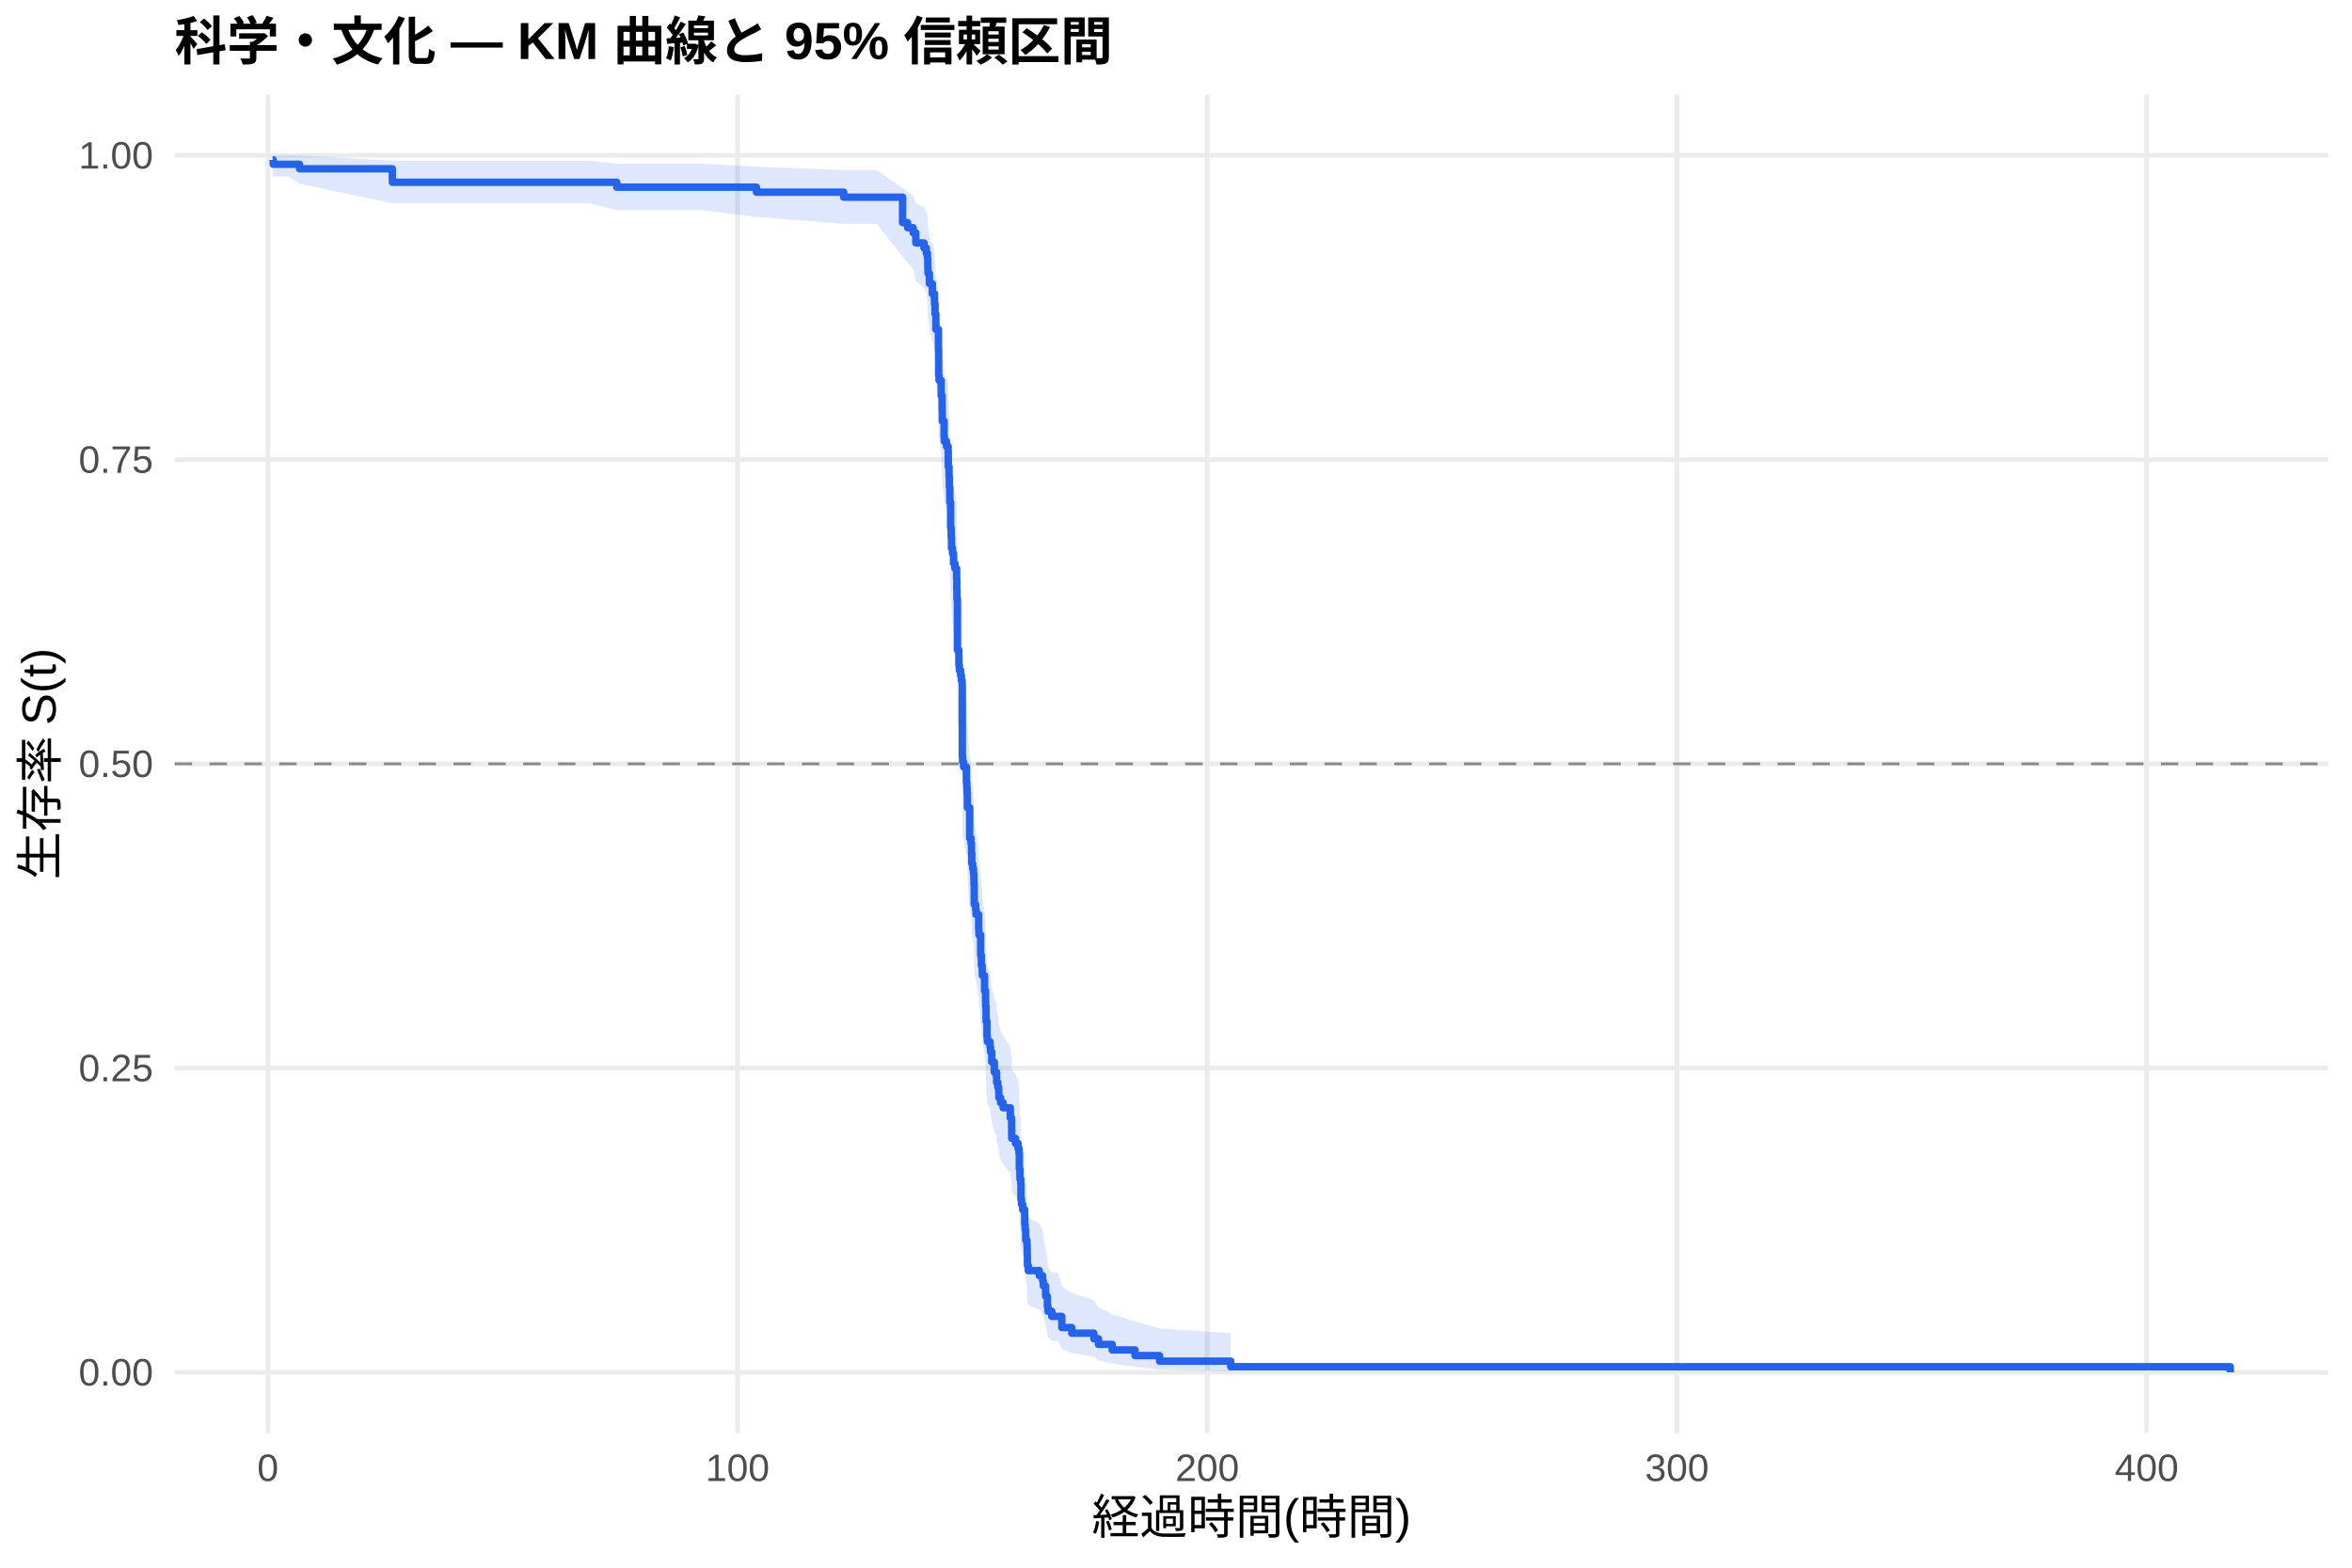
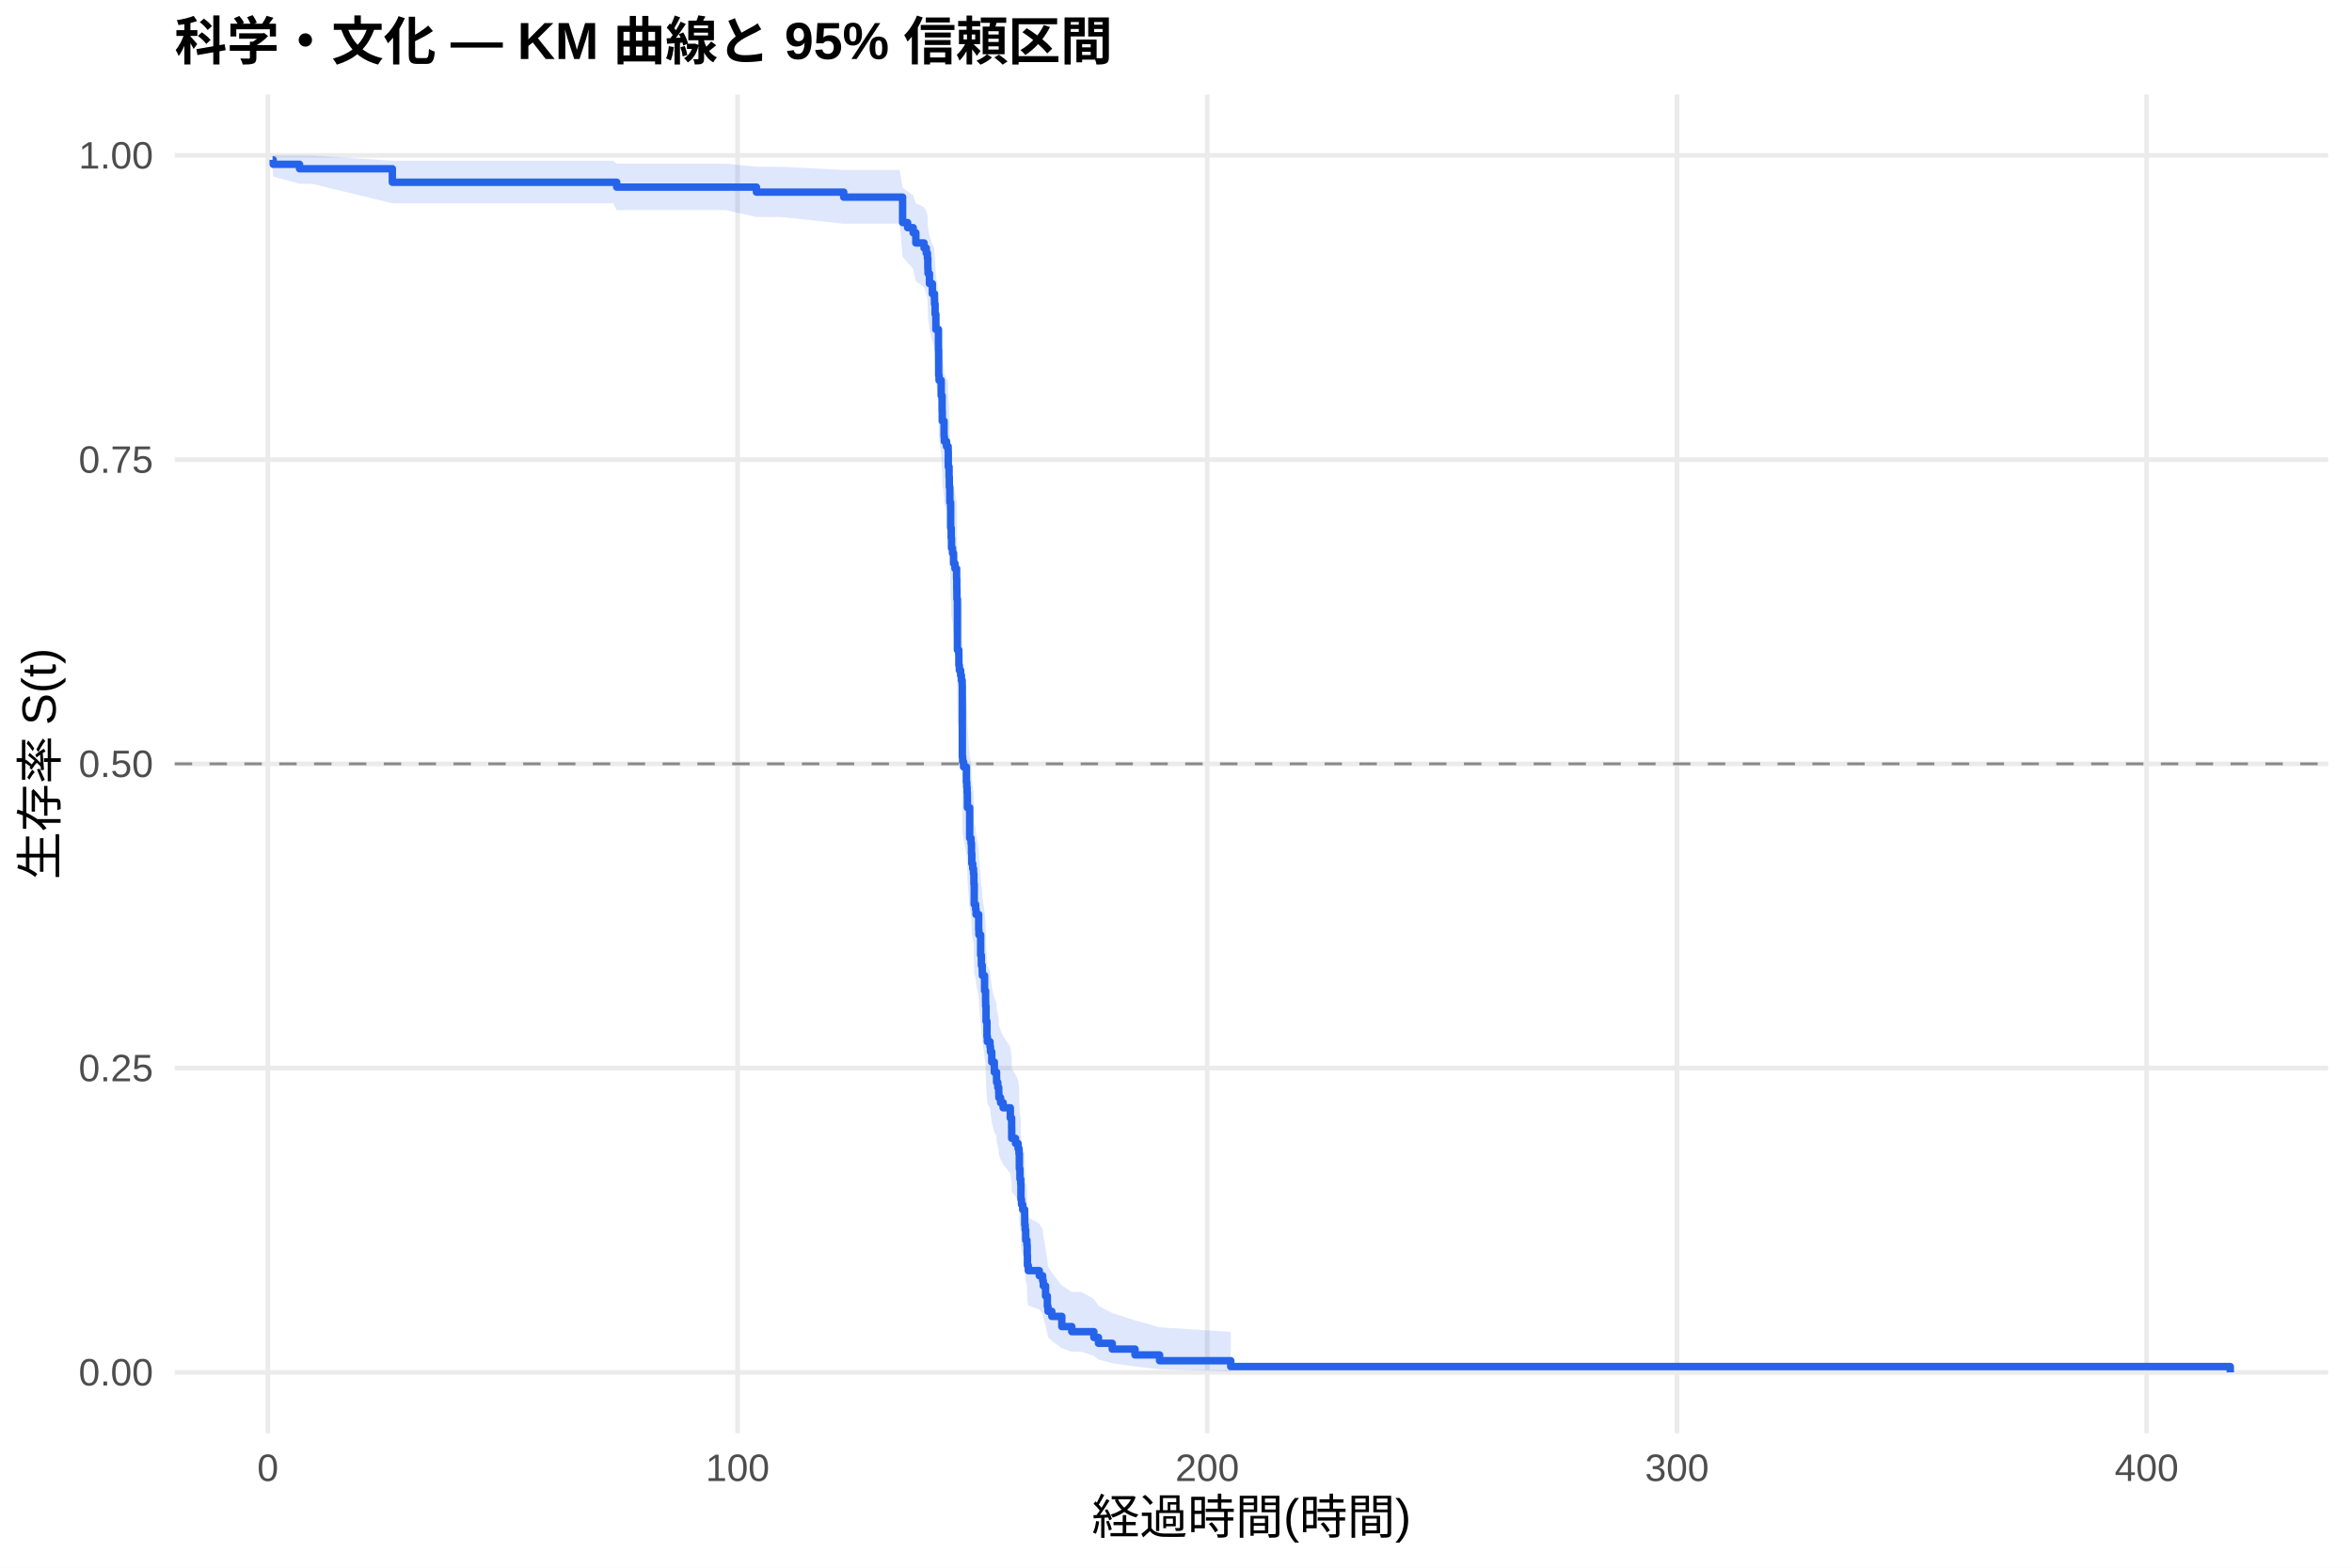
<svg xmlns="http://www.w3.org/2000/svg" width="540.00pt" height="360.00pt" viewBox="0 0 540.00 360.00">
  <g class="svglite">
    <defs>
      <style type="text/css">
    .svglite line, .svglite polyline, .svglite polygon, .svglite path, .svglite rect, .svglite circle {
      fill: none;
      stroke: #000000;
      stroke-linecap: round;
      stroke-linejoin: round;
      stroke-miterlimit: 10.00;
    }
    .svglite text {
      white-space: pre;
    }
    .svglite g.glyphgroup path {
      fill: inherit;
      stroke: none;
    }
  </style>
    </defs>
    <rect width="100%" height="100%" style="stroke: none; fill: #FFFFFF;" />
    <defs>
      <clipPath id="cpMC4wMHw1NDAuMDB8MC4wMHwzNjAuMDA=">
        <rect x="0.00" y="0.00" width="540.00" height="360.00" />
      </clipPath>
    </defs>
    <g clip-path="url(#cpMC4wMHw1NDAuMDB8MC4wMHwzNjAuMDA=)">
      <rect x="0" y="0.00" width="540.00" height="360.00" style="stroke-width: 1.07; stroke: none; fill: #FFFFFF;" />
    </g>
    <defs>
      <clipPath id="cpNDAuMTF8NTM0LjUyfDIxLjcxfDMyOS4xMg==">
        <rect x="40.11" y="21.71" width="494.41" height="307.41" />
      </clipPath>
    </defs>
    <g clip-path="url(#cpNDAuMTF8NTM0LjUyfDIxLjcxfDMyOS4xMg==)">
      <polyline points="40.11,315.14 534.52,315.14 " style="stroke-width: 1.07; stroke: #EBEBEB; stroke-linecap: butt;" />
      <polyline points="40.11,245.28 534.52,245.28 " style="stroke-width: 1.07; stroke: #EBEBEB; stroke-linecap: butt;" />
      <polyline points="40.11,175.41 534.52,175.41 " style="stroke-width: 1.07; stroke: #EBEBEB; stroke-linecap: butt;" />
      <polyline points="40.11,105.55 534.52,105.55 " style="stroke-width: 1.07; stroke: #EBEBEB; stroke-linecap: butt;" />
      <polyline points="40.11,35.68 534.52,35.68 " style="stroke-width: 1.07; stroke: #EBEBEB; stroke-linecap: butt;" />
      <polyline points="61.50,329.12 61.50,21.71 " style="stroke-width: 1.07; stroke: #EBEBEB; stroke-linecap: butt;" />
      <polyline points="169.34,329.12 169.34,21.71 " style="stroke-width: 1.07; stroke: #EBEBEB; stroke-linecap: butt;" />
      <polyline points="277.18,329.12 277.18,21.71 " style="stroke-width: 1.07; stroke: #EBEBEB; stroke-linecap: butt;" />
      <polyline points="385.02,329.12 385.02,21.71 " style="stroke-width: 1.07; stroke: #EBEBEB; stroke-linecap: butt;" />
      <polyline points="492.85,329.12 492.85,21.71 " style="stroke-width: 1.07; stroke: #EBEBEB; stroke-linecap: butt;" />
-       <polygon points="62.58,35.68 62.73,35.68 66.25,35.68 68.77,35.68 90.08,36.93 98.33,36.93 103.29,36.93 109.47,36.93 115.24,36.93 123.98,36.93 135.44,36.93 141.59,37.59 149.89,37.59 155.39,37.59 161.31,37.59 173.67,38.29 173.91,38.29 193.71,39.04 195.33,39.04 201.24,39.04 207.23,43.12 208.38,43.99 209.65,44.87 210.27,46.66 212.15,47.57 212.66,48.49 212.93,49.42 213.02,51.30 213.07,52.25 213.39,54.17 214.06,56.11 214.54,57.09 214.56,58.07 214.69,60.05 214.87,63.05 215.46,67.10 215.51,72.23 215.60,73.26 216.09,76.38 216.30,79.53 216.34,81.64 216.75,84.81 216.81,85.88 217.31,86.94 217.69,88.01 217.72,91.23 217.90,93.38 217.96,95.54 218.07,97.71 218.08,98.79 218.26,104.25 218.39,106.44 218.46,108.64 218.69,109.74 218.93,111.95 219.25,113.06 219.63,115.28 219.67,117.50 219.70,119.73 219.81,130.96 220.13,132.09 220.15,134.35 220.26,135.48 220.55,136.62 220.73,137.76 220.91,138.89 220.94,154.95 221.01,156.11 221.23,157.27 221.88,160.75 221.97,161.91 222.04,163.08 222.09,164.24 222.11,166.57 222.63,173.61 222.94,174.78 223.04,177.14 223.12,179.50 223.33,180.68 223.51,181.87 223.60,184.24 223.67,189.00 224.00,190.19 224.09,191.38 224.70,194.98 224.75,196.18 225.15,200.99 225.31,203.40 225.51,204.61 225.54,205.83 226.05,209.47 226.28,211.90 226.30,213.12 226.39,216.79 226.60,220.48 226.69,221.71 227.30,222.94 227.41,224.18 227.70,226.66 228.29,229.14 228.80,230.38 228.81,231.63 229.08,232.88 229.30,234.13 229.33,235.38 229.73,236.63 230.31,237.89 231.96,240.41 232.26,242.94 232.28,245.47 233.15,246.75 233.74,248.02 233.95,249.30 234.03,253.15 234.17,255.72 234.35,257.02 234.40,260.92 234.53,262.23 234.80,263.54 235.25,264.85 235.27,267.49 235.37,268.82 235.50,271.48 235.77,272.82 235.84,275.52 235.89,278.23 236.09,279.60 238.61,280.97 239.38,282.35 239.53,283.74 240.05,286.54 240.46,289.38 240.60,290.81 241.48,292.26 242.89,292.26 243.78,295.35 246.07,296.93 251.14,298.53 252.20,300.16 255.36,301.80 260.59,303.46 266.23,305.05 282.57,306.14 282.57,314.96 266.23,314.49 260.59,313.87 255.36,313.16 252.20,312.39 251.14,311.56 246.07,310.70 243.78,309.80 242.89,307.93 241.48,307.93 240.60,307.07 240.46,306.19 240.05,304.41 239.53,302.58 239.38,301.66 238.61,300.72 236.09,299.78 235.89,298.84 235.84,296.92 235.77,294.99 235.50,294.01 235.37,292.05 235.27,291.06 235.25,289.06 234.80,288.06 234.53,287.06 234.40,286.05 234.35,283.00 234.17,281.98 234.03,279.92 233.95,276.82 233.74,275.78 233.15,274.74 232.28,273.69 232.26,271.59 231.96,269.49 230.31,267.37 229.73,266.31 229.33,265.25 229.30,264.18 229.08,263.12 228.81,262.05 228.80,260.98 228.29,259.90 227.70,257.75 227.41,255.59 227.30,254.51 226.69,253.43 226.60,252.34 226.39,249.07 226.30,245.79 226.28,244.70 226.05,242.50 225.54,239.19 225.51,238.08 225.31,236.97 225.15,234.75 224.75,230.30 224.70,229.18 224.09,225.82 224.00,224.69 223.67,223.57 223.60,219.06 223.51,216.80 223.33,215.66 223.12,214.53 223.04,212.25 222.94,209.97 222.63,208.83 222.11,201.96 222.09,199.66 222.04,198.51 221.97,197.35 221.88,196.20 221.23,192.73 221.01,191.57 220.94,190.40 220.91,174.02 220.73,172.84 220.55,171.66 220.26,170.47 220.15,169.29 220.13,166.92 219.81,165.73 219.70,153.78 219.67,151.38 219.63,148.97 219.25,146.55 218.93,145.34 218.69,142.91 218.46,141.69 218.39,139.26 218.26,136.82 218.08,130.69 218.07,129.45 217.96,126.99 217.90,124.51 217.72,122.03 217.69,118.29 217.31,117.04 216.81,115.79 216.75,114.53 216.34,110.76 216.30,108.23 216.09,104.42 215.60,100.59 215.51,99.31 215.46,92.85 214.87,87.63 214.69,83.68 214.56,81.02 214.54,79.68 214.06,78.34 213.39,75.65 213.07,72.93 213.02,71.56 212.93,68.81 212.66,67.42 212.15,66.02 210.27,64.62 209.65,61.77 208.38,60.34 207.23,58.89 201.24,51.38 195.33,51.38 193.71,51.38 173.91,49.84 173.67,49.84 161.31,48.26 155.39,48.26 149.89,48.26 141.59,48.26 135.44,46.69 123.98,46.69 115.24,46.69 109.47,46.69 103.29,46.69 98.33,46.69 90.08,46.69 68.77,42.20 66.25,40.54 62.73,40.54 62.58,38.70 " style="stroke-width: 0.00; stroke: none; stroke-linecap: butt; fill: #2563EB; fill-opacity: 0.15;" />
-       <polyline points="62.58,35.68 62.73,35.68 66.25,35.68 68.77,35.68 90.08,36.93 98.33,36.93 103.29,36.93 109.47,36.93 115.24,36.93 123.98,36.93 135.44,36.93 141.59,37.59 149.89,37.59 155.39,37.59 161.31,37.59 173.67,38.29 173.91,38.29 193.71,39.04 195.33,39.04 201.24,39.04 207.23,43.12 208.38,43.99 209.65,44.87 210.27,46.66 212.15,47.57 212.66,48.49 212.93,49.42 213.02,51.30 213.07,52.25 213.39,54.17 214.06,56.11 214.54,57.09 214.56,58.07 214.69,60.05 214.87,63.05 215.46,67.10 215.51,72.23 215.60,73.26 216.09,76.38 216.30,79.53 216.34,81.64 216.75,84.81 216.81,85.88 217.31,86.94 217.69,88.01 217.72,91.23 217.90,93.38 217.96,95.54 218.07,97.71 218.08,98.79 218.26,104.25 218.39,106.44 218.46,108.64 218.69,109.74 218.93,111.95 219.25,113.06 219.63,115.28 219.67,117.50 219.70,119.73 219.81,130.96 220.13,132.09 220.15,134.35 220.26,135.48 220.55,136.62 220.73,137.76 220.91,138.89 220.94,154.95 221.01,156.11 221.23,157.27 221.88,160.75 221.97,161.91 222.04,163.08 222.09,164.24 222.11,166.57 222.63,173.61 222.94,174.78 223.04,177.14 223.12,179.50 223.33,180.68 223.51,181.87 223.60,184.24 223.67,189.00 224.00,190.19 224.09,191.38 224.70,194.98 224.75,196.18 225.15,200.99 225.31,203.40 225.51,204.61 225.54,205.83 226.05,209.47 226.28,211.90 226.30,213.12 226.39,216.79 226.60,220.48 226.69,221.71 227.30,222.94 227.41,224.18 227.70,226.66 228.29,229.14 228.80,230.38 228.81,231.63 229.08,232.88 229.30,234.13 229.33,235.38 229.73,236.63 230.31,237.89 231.96,240.41 232.26,242.94 232.28,245.47 233.15,246.75 233.74,248.02 233.95,249.30 234.03,253.15 234.17,255.72 234.35,257.02 234.40,260.92 234.53,262.23 234.80,263.54 235.25,264.85 235.27,267.49 235.37,268.82 235.50,271.48 235.77,272.82 235.84,275.52 235.89,278.23 236.09,279.60 238.61,280.97 239.38,282.35 239.53,283.74 240.05,286.54 240.46,289.38 240.60,290.81 241.48,292.26 242.89,292.26 243.78,295.35 246.07,296.93 251.14,298.53 252.20,300.16 255.36,301.80 260.59,303.46 266.23,305.05 282.57,306.14 " style="stroke-width: 1.07; stroke: none; stroke-linecap: butt;" />
-       <polyline points="282.57,314.96 266.23,314.49 260.59,313.87 255.36,313.16 252.20,312.39 251.14,311.56 246.07,310.70 243.78,309.80 242.89,307.93 241.48,307.93 240.60,307.07 240.46,306.19 240.05,304.41 239.53,302.58 239.38,301.66 238.61,300.72 236.09,299.78 235.89,298.84 235.84,296.92 235.77,294.99 235.50,294.01 235.37,292.05 235.27,291.06 235.25,289.06 234.80,288.06 234.53,287.06 234.40,286.05 234.35,283.00 234.17,281.98 234.03,279.92 233.95,276.82 233.74,275.78 233.15,274.74 232.28,273.69 232.26,271.59 231.96,269.49 230.31,267.37 229.73,266.31 229.33,265.25 229.30,264.18 229.08,263.12 228.81,262.05 228.80,260.98 228.29,259.90 227.70,257.75 227.41,255.59 227.30,254.51 226.69,253.43 226.60,252.34 226.39,249.07 226.30,245.79 226.28,244.70 226.05,242.50 225.54,239.19 225.51,238.08 225.31,236.97 225.15,234.75 224.75,230.30 224.70,229.18 224.09,225.82 224.00,224.69 223.67,223.57 223.60,219.06 223.51,216.80 223.33,215.66 223.12,214.53 223.04,212.25 222.94,209.97 222.63,208.83 222.11,201.96 222.09,199.66 222.04,198.51 221.97,197.35 221.88,196.20 221.23,192.73 221.01,191.57 220.94,190.40 220.91,174.02 220.73,172.84 220.55,171.66 220.26,170.47 220.15,169.29 220.13,166.92 219.81,165.73 219.70,153.78 219.67,151.38 219.63,148.97 219.25,146.55 218.93,145.34 218.69,142.91 218.46,141.69 218.39,139.26 218.26,136.82 218.08,130.69 218.07,129.45 217.96,126.99 217.90,124.51 217.72,122.03 217.69,118.29 217.31,117.04 216.81,115.79 216.75,114.53 216.34,110.76 216.30,108.23 216.09,104.42 215.60,100.59 215.51,99.31 215.46,92.85 214.87,87.63 214.69,83.68 214.56,81.02 214.54,79.68 214.06,78.34 213.39,75.65 213.07,72.93 213.02,71.56 212.93,68.81 212.66,67.42 212.15,66.02 210.27,64.62 209.65,61.77 208.38,60.34 207.23,58.89 201.24,51.38 195.33,51.38 193.71,51.38 173.91,49.84 173.67,49.84 161.31,48.26 155.39,48.26 149.89,48.26 141.59,48.26 135.44,46.69 123.98,46.69 115.24,46.69 109.47,46.69 103.29,46.69 98.33,46.69 90.08,46.69 68.77,42.20 66.25,40.54 62.73,40.54 62.58,38.70 " style="stroke-width: 1.07; stroke: none; stroke-linecap: butt;" />
-       <polyline points="62.58,36.71 62.73,36.71 62.73,37.73 66.25,37.73 66.25,37.73 68.77,37.73 68.77,38.76 90.08,38.76 90.08,41.85 98.33,41.85 98.33,41.85 103.29,41.85 103.29,41.85 109.47,41.85 109.47,41.85 115.24,41.85 115.24,41.85 123.98,41.85 123.98,41.85 135.44,41.85 135.44,41.85 141.59,41.85 141.59,42.98 149.89,42.98 149.89,42.98 155.39,42.98 155.39,42.98 161.31,42.98 161.31,42.98 173.67,42.98 173.67,44.13 173.91,44.13 173.91,44.13 193.71,44.13 193.71,45.28 195.33,45.28 195.33,45.28 201.24,45.28 201.24,45.28 207.23,45.28 207.23,51.12 208.38,51.12 208.38,52.29 209.65,52.29 209.65,53.46 210.27,53.46 210.27,55.79 212.15,55.79 212.15,56.96 212.66,56.96 212.66,58.13 212.93,58.13 212.93,59.30 213.02,59.30 213.02,61.64 213.07,61.64 213.07,62.80 213.39,62.80 213.39,65.14 214.06,65.14 214.06,67.48 214.54,67.48 214.54,68.64 214.56,68.64 214.56,69.81 214.69,69.81 214.69,72.15 214.87,72.15 214.87,75.65 215.46,75.65 215.46,80.33 215.51,80.33 215.51,86.17 215.60,86.17 215.60,87.34 216.09,87.34 216.09,90.84 216.30,90.84 216.30,94.35 216.34,94.35 216.34,96.68 216.75,96.68 216.75,100.19 216.81,100.19 216.81,101.36 217.31,101.36 217.31,102.52 217.69,102.52 217.69,103.69 217.72,103.69 217.72,107.20 217.90,107.20 217.90,109.53 217.96,109.53 217.96,111.87 218.07,111.87 218.07,114.21 218.08,114.21 218.08,115.37 218.26,115.37 218.26,121.22 218.39,121.22 218.39,123.55 218.46,123.55 218.46,125.89 218.69,125.89 218.69,127.06 218.93,127.06 218.93,129.39 219.25,129.39 219.25,130.56 219.63,130.56 219.63,132.90 219.67,132.90 219.67,135.23 219.70,135.23 219.70,137.57 219.81,137.57 219.81,149.25 220.13,149.25 220.13,150.42 220.15,150.42 220.15,152.76 220.26,152.76 220.26,153.93 220.55,153.93 220.55,155.09 220.73,155.09 220.73,156.26 220.91,156.26 220.91,157.43 220.94,157.43 220.94,173.79 221.01,173.79 221.01,174.95 221.23,174.95 221.23,176.12 221.88,176.12 221.88,179.63 221.97,179.63 221.97,180.80 222.04,180.80 222.04,181.96 222.09,181.96 222.09,183.13 222.11,183.13 222.11,185.47 222.63,185.47 222.63,192.48 222.94,192.48 222.94,193.65 223.04,193.65 223.04,195.98 223.12,195.98 223.12,198.32 223.33,198.32 223.33,199.49 223.51,199.49 223.51,200.66 223.60,200.66 223.60,202.99 223.67,202.99 223.67,207.67 224.00,207.67 224.00,208.83 224.09,208.83 224.09,210.00 224.70,210.00 224.70,213.51 224.75,213.51 224.75,214.67 225.15,214.67 225.15,219.35 225.31,219.35 225.31,221.68 225.51,221.68 225.51,222.85 225.54,222.85 225.54,224.02 226.05,224.02 226.05,227.53 226.28,227.53 226.28,229.86 226.30,229.86 226.30,231.03 226.39,231.03 226.39,234.53 226.60,234.53 226.60,238.04 226.69,238.04 226.69,239.21 227.30,239.21 227.30,240.38 227.41,240.38 227.41,241.54 227.70,241.54 227.70,243.88 228.29,243.88 228.29,246.22 228.80,246.22 228.80,247.39 228.81,247.39 228.81,248.55 229.08,248.55 229.08,249.72 229.30,249.72 229.30,250.89 229.33,250.89 229.33,252.06 229.73,252.06 229.73,253.23 230.31,253.23 230.31,254.39 231.96,254.39 231.96,256.73 232.26,256.73 232.26,259.07 232.28,259.07 232.28,261.40 233.15,261.40 233.15,262.57 233.74,262.57 233.74,263.74 233.95,263.74 233.95,264.91 234.03,264.91 234.03,268.41 234.17,268.41 234.17,270.75 234.35,270.75 234.35,271.92 234.40,271.92 234.40,275.42 234.53,275.42 234.53,276.59 234.80,276.59 234.80,277.76 235.25,277.76 235.25,278.93 235.27,278.93 235.27,281.26 235.37,281.26 235.37,282.43 235.50,282.43 235.50,284.77 235.77,284.77 235.77,285.94 235.84,285.94 235.84,288.27 235.89,288.27 235.89,290.61 236.09,290.61 236.09,291.78 238.61,291.78 238.61,292.95 239.38,292.95 239.38,294.11 239.53,294.11 239.53,295.28 240.05,295.28 240.05,297.62 240.46,297.62 240.46,299.96 240.60,299.96 240.60,301.12 241.48,301.12 241.48,302.29 242.89,302.29 242.89,302.29 243.78,302.29 243.78,304.86 246.07,304.86 246.07,306.15 251.14,306.15 251.14,307.43 252.20,307.43 252.20,308.72 255.36,308.72 255.36,310.00 260.59,310.00 260.59,311.29 266.23,311.29 266.23,312.57 282.57,312.57 282.57,313.86 512.05,313.86 512.05,315.14 " style="stroke-width: 1.71; stroke: #2563EB; stroke-linecap: butt;" />
+       <polygon points="62.58,35.68 62.73,35.68 68.77,35.68 71.57,35.68 90.08,36.92 103.65,36.92 108.61,36.92 114.79,36.92 120.56,36.92 129.30,36.92 140.76,36.92 141.59,37.59 155.21,37.59 160.71,37.59 166.63,37.59 173.67,38.29 179.23,38.29 193.71,39.03 200.65,39.03 206.56,39.03 207.23,43.12 208.38,43.98 209.65,44.86 210.27,46.66 212.15,47.57 212.66,48.49 212.93,49.42 213.02,51.30 213.07,52.25 213.39,54.17 214.06,56.11 214.54,57.08 214.56,58.06 214.69,60.04 214.87,63.04 215.46,67.09 215.51,72.22 215.60,73.26 216.09,76.38 216.30,79.52 216.34,81.63 216.75,84.81 216.81,85.87 217.31,86.94 217.69,88.01 217.72,91.22 217.90,93.37 217.96,95.53 218.07,97.70 218.08,98.79 218.26,104.24 218.39,106.44 218.46,108.64 218.69,109.74 218.93,111.95 219.25,113.05 219.63,115.27 219.67,117.50 219.70,119.72 219.81,130.95 220.13,132.08 220.15,134.35 220.26,135.48 220.55,136.62 220.73,137.75 220.91,138.89 220.94,154.95 221.01,156.11 221.23,157.26 221.88,160.75 221.97,161.91 222.04,163.07 222.09,164.24 222.11,166.57 222.63,173.60 222.94,174.78 223.04,177.14 223.12,179.50 223.33,180.68 223.51,181.86 223.60,184.23 223.67,188.99 224.00,190.19 224.09,191.38 224.70,194.97 224.75,196.17 225.15,200.99 225.31,203.40 225.51,204.61 225.54,205.82 226.05,209.47 226.28,211.90 226.30,213.12 226.39,216.79 226.60,220.48 226.69,221.71 227.30,222.94 227.41,224.18 227.70,226.65 228.29,229.14 228.80,230.38 228.81,231.63 229.08,232.87 229.30,234.12 229.33,235.38 229.73,236.63 230.31,237.89 231.96,240.41 232.26,242.93 232.28,245.47 233.15,246.74 233.74,248.02 233.95,249.30 234.03,253.14 234.17,255.72 234.35,257.02 234.40,260.92 234.53,262.23 234.80,263.54 235.25,264.85 235.27,267.49 235.37,268.82 235.50,271.48 235.77,272.82 235.84,275.52 235.89,278.23 236.09,279.60 238.61,280.97 239.38,282.35 239.53,283.74 240.05,286.54 240.46,289.38 240.60,290.81 241.48,292.26 243.78,295.18 246.07,296.67 248.21,296.67 251.14,298.26 252.20,299.88 255.36,301.53 260.59,303.19 266.23,304.79 282.57,305.87 282.57,314.95 266.23,314.45 260.59,313.80 255.36,313.05 252.20,312.22 251.14,311.34 248.21,310.41 246.07,310.41 243.78,309.60 241.48,307.93 240.60,307.07 240.46,306.19 240.05,304.41 239.53,302.58 239.38,301.66 238.61,300.72 236.09,299.78 235.89,298.84 235.84,296.92 235.77,294.99 235.50,294.01 235.37,292.04 235.27,291.05 235.25,289.06 234.80,288.06 234.53,287.06 234.40,286.05 234.35,283.00 234.17,281.97 234.03,279.92 233.95,276.82 233.74,275.78 233.15,274.74 232.28,273.69 232.26,271.59 231.96,269.49 230.31,267.37 229.73,266.31 229.33,265.25 229.30,264.18 229.08,263.12 228.81,262.05 228.80,260.98 228.29,259.90 227.70,257.75 227.41,255.59 227.30,254.51 226.69,253.43 226.60,252.34 226.39,249.07 226.30,245.79 226.28,244.69 226.05,242.49 225.54,239.18 225.51,238.08 225.31,236.97 225.15,234.75 224.75,230.29 224.70,229.18 224.09,225.81 224.00,224.69 223.67,223.57 223.60,219.06 223.51,216.79 223.33,215.66 223.12,214.52 223.04,212.25 222.94,209.97 222.63,208.83 222.11,201.96 222.09,199.65 222.04,198.50 221.97,197.35 221.88,196.19 221.23,192.72 221.01,191.56 220.94,190.40 220.91,174.01 220.73,172.83 220.55,171.65 220.26,170.47 220.15,169.29 220.13,166.92 219.81,165.73 219.70,153.78 219.67,151.37 219.63,148.96 219.25,146.54 218.93,145.33 218.69,142.90 218.46,141.69 218.39,139.25 218.26,136.81 218.08,130.68 218.07,129.45 217.96,126.98 217.90,124.50 217.72,122.02 217.69,118.28 217.31,117.03 216.81,115.78 216.75,114.53 216.34,110.75 216.30,108.22 216.09,104.42 215.60,100.58 215.51,99.30 215.46,92.85 214.87,87.62 214.69,83.67 214.56,81.01 214.54,79.68 214.06,78.34 213.39,75.64 213.07,72.92 213.02,71.55 212.93,68.80 212.66,67.41 212.15,66.01 210.27,64.61 209.65,61.76 208.38,60.33 207.23,58.88 206.56,51.37 200.65,51.37 193.71,51.37 179.23,49.82 173.67,49.82 166.63,48.25 160.71,48.25 155.21,48.25 141.59,48.25 140.76,46.68 129.30,46.68 120.56,46.68 114.79,46.68 108.61,46.68 103.65,46.68 90.08,46.68 71.57,42.19 68.77,42.19 62.73,40.54 62.58,38.70 " style="stroke-width: 0.00; stroke: none; stroke-linecap: butt; fill: #2563EB; fill-opacity: 0.15;" />
+       <polyline points="62.58,35.68 62.73,35.68 68.77,35.68 71.57,35.68 90.08,36.92 103.65,36.92 108.61,36.92 114.79,36.92 120.56,36.92 129.30,36.92 140.76,36.92 141.59,37.59 155.21,37.59 160.71,37.59 166.63,37.59 173.67,38.29 179.23,38.29 193.71,39.03 200.65,39.03 206.56,39.03 207.23,43.12 208.38,43.98 209.65,44.86 210.27,46.66 212.15,47.57 212.66,48.49 212.93,49.42 213.02,51.30 213.07,52.25 213.39,54.17 214.06,56.11 214.54,57.08 214.56,58.06 214.69,60.04 214.87,63.04 215.46,67.09 215.51,72.22 215.60,73.26 216.09,76.38 216.30,79.52 216.34,81.63 216.75,84.81 216.81,85.87 217.31,86.94 217.69,88.01 217.72,91.22 217.90,93.37 217.96,95.53 218.07,97.70 218.08,98.79 218.26,104.24 218.39,106.44 218.46,108.64 218.69,109.74 218.93,111.95 219.25,113.05 219.63,115.27 219.67,117.50 219.70,119.72 219.81,130.95 220.13,132.08 220.15,134.35 220.26,135.48 220.55,136.62 220.73,137.75 220.91,138.89 220.94,154.95 221.01,156.11 221.23,157.26 221.88,160.75 221.97,161.91 222.04,163.07 222.09,164.24 222.11,166.57 222.63,173.60 222.94,174.78 223.04,177.14 223.12,179.50 223.33,180.68 223.51,181.86 223.60,184.23 223.67,188.99 224.00,190.19 224.09,191.38 224.70,194.97 224.75,196.17 225.15,200.99 225.31,203.40 225.51,204.61 225.54,205.82 226.05,209.47 226.28,211.90 226.30,213.12 226.39,216.79 226.60,220.48 226.69,221.71 227.30,222.94 227.41,224.18 227.70,226.65 228.29,229.14 228.80,230.38 228.81,231.63 229.08,232.87 229.30,234.12 229.33,235.38 229.73,236.63 230.31,237.89 231.96,240.41 232.26,242.93 232.28,245.47 233.15,246.74 233.74,248.02 233.95,249.30 234.03,253.14 234.17,255.72 234.35,257.02 234.40,260.92 234.53,262.23 234.80,263.54 235.25,264.85 235.27,267.49 235.37,268.82 235.50,271.48 235.77,272.82 235.84,275.52 235.89,278.23 236.09,279.60 238.61,280.97 239.38,282.35 239.53,283.74 240.05,286.54 240.46,289.38 240.60,290.81 241.48,292.26 243.78,295.18 246.07,296.67 248.21,296.67 251.14,298.26 252.20,299.88 255.36,301.53 260.59,303.19 266.23,304.79 282.57,305.87 " style="stroke-width: 1.07; stroke: none; stroke-linecap: butt;" />
+       <polyline points="282.57,314.95 266.23,314.45 260.59,313.80 255.36,313.05 252.20,312.22 251.14,311.34 248.21,310.41 246.07,310.41 243.78,309.60 241.48,307.93 240.60,307.07 240.46,306.19 240.05,304.41 239.53,302.58 239.38,301.66 238.61,300.72 236.09,299.78 235.89,298.84 235.84,296.92 235.77,294.99 235.50,294.01 235.37,292.04 235.27,291.05 235.25,289.06 234.80,288.06 234.53,287.06 234.40,286.05 234.35,283.00 234.17,281.97 234.03,279.92 233.95,276.82 233.74,275.78 233.15,274.74 232.28,273.69 232.26,271.59 231.96,269.49 230.31,267.37 229.73,266.31 229.33,265.25 229.30,264.18 229.08,263.12 228.81,262.05 228.80,260.98 228.29,259.90 227.70,257.75 227.41,255.59 227.30,254.51 226.69,253.43 226.60,252.34 226.39,249.07 226.30,245.79 226.28,244.69 226.05,242.49 225.54,239.18 225.51,238.08 225.31,236.97 225.15,234.75 224.75,230.29 224.70,229.18 224.09,225.81 224.00,224.69 223.67,223.57 223.60,219.06 223.51,216.79 223.33,215.66 223.12,214.52 223.04,212.25 222.94,209.97 222.63,208.83 222.11,201.96 222.09,199.65 222.04,198.50 221.97,197.35 221.88,196.19 221.23,192.72 221.01,191.56 220.94,190.40 220.91,174.01 220.73,172.83 220.55,171.65 220.26,170.47 220.15,169.29 220.13,166.92 219.81,165.73 219.70,153.78 219.67,151.37 219.63,148.96 219.25,146.54 218.93,145.33 218.69,142.90 218.46,141.69 218.39,139.25 218.26,136.81 218.08,130.68 218.07,129.45 217.96,126.98 217.90,124.50 217.72,122.02 217.69,118.28 217.31,117.03 216.81,115.78 216.75,114.53 216.34,110.75 216.30,108.22 216.09,104.42 215.60,100.58 215.51,99.30 215.46,92.85 214.87,87.62 214.69,83.67 214.56,81.01 214.54,79.68 214.06,78.34 213.39,75.64 213.07,72.92 213.02,71.55 212.93,68.80 212.66,67.41 212.15,66.01 210.27,64.61 209.65,61.76 208.38,60.33 207.23,58.88 206.56,51.37 200.65,51.37 193.71,51.37 179.23,49.82 173.67,49.82 166.63,48.25 160.71,48.25 155.21,48.25 141.59,48.25 140.76,46.68 129.30,46.68 120.56,46.68 114.79,46.68 108.61,46.68 103.65,46.68 90.08,46.68 71.57,42.19 68.77,42.19 62.73,40.54 62.58,38.70 " style="stroke-width: 1.07; stroke: none; stroke-linecap: butt;" />
+       <polyline points="62.58,36.71 62.73,36.71 62.73,37.73 68.77,37.73 68.77,38.75 71.57,38.75 71.57,38.75 90.08,38.75 90.08,41.85 103.65,41.85 103.65,41.85 108.61,41.85 108.61,41.85 114.79,41.85 114.79,41.85 120.56,41.85 120.56,41.85 129.30,41.85 129.30,41.85 140.76,41.85 140.76,41.85 141.59,41.85 141.59,42.97 155.21,42.97 155.21,42.97 160.71,42.97 160.71,42.97 166.63,42.97 166.63,42.97 173.67,42.97 173.67,44.12 179.23,44.12 179.23,44.12 193.71,44.12 193.71,45.27 200.65,45.27 200.65,45.27 206.56,45.27 206.56,45.27 207.23,45.27 207.23,51.11 208.38,51.11 208.38,52.28 209.65,52.28 209.65,53.45 210.27,53.45 210.27,55.79 212.15,55.79 212.15,56.96 212.66,56.96 212.66,58.12 212.93,58.12 212.93,59.29 213.02,59.29 213.02,61.63 213.07,61.63 213.07,62.80 213.39,62.80 213.39,65.13 214.06,65.13 214.06,67.47 214.54,67.47 214.54,68.64 214.56,68.64 214.56,69.81 214.69,69.81 214.69,72.14 214.87,72.14 214.87,75.65 215.46,75.65 215.46,80.32 215.51,80.32 215.51,86.16 215.60,86.16 215.60,87.33 216.09,87.33 216.09,90.84 216.30,90.84 216.30,94.34 216.34,94.34 216.34,96.68 216.75,96.68 216.75,100.18 216.81,100.18 216.81,101.35 217.31,101.35 217.31,102.52 217.69,102.52 217.69,103.69 217.72,103.69 217.72,107.19 217.90,107.19 217.90,109.53 217.96,109.53 217.96,111.86 218.07,111.86 218.07,114.20 218.08,114.20 218.08,115.37 218.26,115.37 218.26,121.21 218.39,121.21 218.39,123.55 218.46,123.55 218.46,125.88 218.69,125.88 218.69,127.05 218.93,127.05 218.93,129.39 219.25,129.39 219.25,130.56 219.63,130.56 219.63,132.89 219.67,132.89 219.67,135.23 219.70,135.23 219.70,137.57 219.81,137.57 219.81,149.25 220.13,149.25 220.13,150.42 220.15,150.42 220.15,152.75 220.26,152.75 220.26,153.92 220.55,153.92 220.55,155.09 220.73,155.09 220.73,156.26 220.91,156.26 220.91,157.43 220.94,157.43 220.94,173.78 221.01,173.78 221.01,174.95 221.23,174.95 221.23,176.12 221.88,176.12 221.88,179.62 221.97,179.62 221.97,180.79 222.04,180.79 222.04,181.96 222.09,181.96 222.09,183.13 222.11,183.13 222.11,185.46 222.63,185.46 222.63,192.47 222.94,192.47 222.94,193.64 223.04,193.64 223.04,195.98 223.12,195.98 223.12,198.32 223.33,198.32 223.33,199.48 223.51,199.48 223.51,200.65 223.60,200.65 223.60,202.99 223.67,202.99 223.67,207.66 224.00,207.66 224.00,208.83 224.09,208.83 224.09,210.00 224.70,210.00 224.70,213.50 224.75,213.50 224.75,214.67 225.15,214.67 225.15,219.34 225.31,219.34 225.31,221.68 225.51,221.68 225.51,222.85 225.54,222.85 225.54,224.02 226.05,224.02 226.05,227.52 226.28,227.52 226.28,229.86 226.30,229.86 226.30,231.03 226.39,231.03 226.39,234.53 226.60,234.53 226.60,238.04 226.69,238.04 226.69,239.21 227.30,239.21 227.30,240.37 227.41,240.37 227.41,241.54 227.70,241.54 227.70,243.88 228.29,243.88 228.29,246.21 228.80,246.21 228.80,247.38 228.81,247.38 228.81,248.55 229.08,248.55 229.08,249.72 229.30,249.72 229.30,250.89 229.33,250.89 229.33,252.06 229.73,252.06 229.73,253.22 230.31,253.22 230.31,254.39 231.96,254.39 231.96,256.73 232.26,256.73 232.26,259.07 232.28,259.07 232.28,261.40 233.15,261.40 233.15,262.57 233.74,262.57 233.74,263.74 233.95,263.74 233.95,264.91 234.03,264.91 234.03,268.41 234.17,268.41 234.17,270.75 234.35,270.75 234.35,271.92 234.40,271.92 234.40,275.42 234.53,275.42 234.53,276.59 234.80,276.59 234.80,277.76 235.25,277.76 235.25,278.93 235.27,278.93 235.27,281.26 235.37,281.26 235.37,282.43 235.50,282.43 235.50,284.77 235.77,284.77 235.77,285.94 235.84,285.94 235.84,288.27 235.89,288.27 235.89,290.61 236.09,290.61 236.09,291.78 238.61,291.78 238.61,292.95 239.38,292.95 239.38,294.11 239.53,294.11 239.53,295.28 240.05,295.28 240.05,297.62 240.46,297.62 240.46,299.96 240.60,299.96 240.60,301.12 241.48,301.12 241.48,302.29 243.78,302.29 243.78,304.63 246.07,304.63 246.07,305.80 248.21,305.80 248.21,305.80 251.14,305.80 251.14,307.13 252.20,307.13 252.20,308.47 255.36,308.47 255.36,309.80 260.59,309.80 260.59,311.14 266.23,311.14 266.23,312.47 282.57,312.47 282.57,313.81 512.05,313.81 512.05,315.14 " style="stroke-width: 1.71; stroke: #2563EB; stroke-linecap: butt;" />
      <line x1="40.11" y1="175.41" x2="534.52" y2="175.41" style="stroke-width: 0.64; stroke: #888888; stroke-dasharray: 4.00,4.00; stroke-linecap: butt;" />
    </g>
    <g clip-path="url(#cpMC4wMHw1NDAuMDB8MC4wMHwzNjAuMDA=)">
      <text x="35.18" y="318.17" text-anchor="end" style="font-size: 8.80px;fill: #4D4D4D; font-family: &quot;Liberation Sans&quot;;" textLength="17.11px" lengthAdjust="spacingAndGlyphs">0.00</text>
      <text x="35.18" y="248.30" text-anchor="end" style="font-size: 8.80px;fill: #4D4D4D; font-family: &quot;Liberation Sans&quot;;" textLength="17.11px" lengthAdjust="spacingAndGlyphs">0.25</text>
      <text x="35.18" y="178.44" text-anchor="end" style="font-size: 8.80px;fill: #4D4D4D; font-family: &quot;Liberation Sans&quot;;" textLength="17.11px" lengthAdjust="spacingAndGlyphs">0.50</text>
      <text x="35.18" y="108.57" text-anchor="end" style="font-size: 8.80px;fill: #4D4D4D; font-family: &quot;Liberation Sans&quot;;" textLength="17.11px" lengthAdjust="spacingAndGlyphs">0.75</text>
      <text x="35.18" y="38.71" text-anchor="end" style="font-size: 8.80px;fill: #4D4D4D; font-family: &quot;Liberation Sans&quot;;" textLength="17.11px" lengthAdjust="spacingAndGlyphs">1.00</text>
      <text x="61.50" y="340.10" text-anchor="middle" style="font-size: 8.80px;fill: #4D4D4D; font-family: &quot;Liberation Sans&quot;;" textLength="4.89px" lengthAdjust="spacingAndGlyphs">0</text>
      <text x="169.34" y="340.10" text-anchor="middle" style="font-size: 8.80px;fill: #4D4D4D; font-family: &quot;Liberation Sans&quot;;" textLength="14.67px" lengthAdjust="spacingAndGlyphs">100</text>
      <text x="277.18" y="340.10" text-anchor="middle" style="font-size: 8.80px;fill: #4D4D4D; font-family: &quot;Liberation Sans&quot;;" textLength="14.67px" lengthAdjust="spacingAndGlyphs">200</text>
      <text x="385.02" y="340.10" text-anchor="middle" style="font-size: 8.80px;fill: #4D4D4D; font-family: &quot;Liberation Sans&quot;;" textLength="14.67px" lengthAdjust="spacingAndGlyphs">300</text>
      <text x="492.85" y="340.10" text-anchor="middle" style="font-size: 8.80px;fill: #4D4D4D; font-family: &quot;Liberation Sans&quot;;" textLength="14.67px" lengthAdjust="spacingAndGlyphs">400</text>
      <text x="287.32" y="352.24" text-anchor="middle" style="font-size: 11.00px; font-family: &quot;Liberation Sans&quot;;" textLength="73.31px" lengthAdjust="spacingAndGlyphs">経過時間(時間)</text>
      <text transform="translate(13.05,175.41) rotate(-90)" text-anchor="middle" style="font-size: 11.00px; font-family: &quot;Liberation Sans&quot;;" textLength="53.78px" lengthAdjust="spacingAndGlyphs">生存率 S(t)</text>
      <text x="40.11" y="13.74" style="font-size: 12.00px; font-weight: bold; font-family: &quot;Liberation Sans&quot;;" textLength="215.33px" lengthAdjust="spacingAndGlyphs">科学・文化 — KM 曲線と 95% 信頼区間</text>
    </g>
  </g>
</svg>
